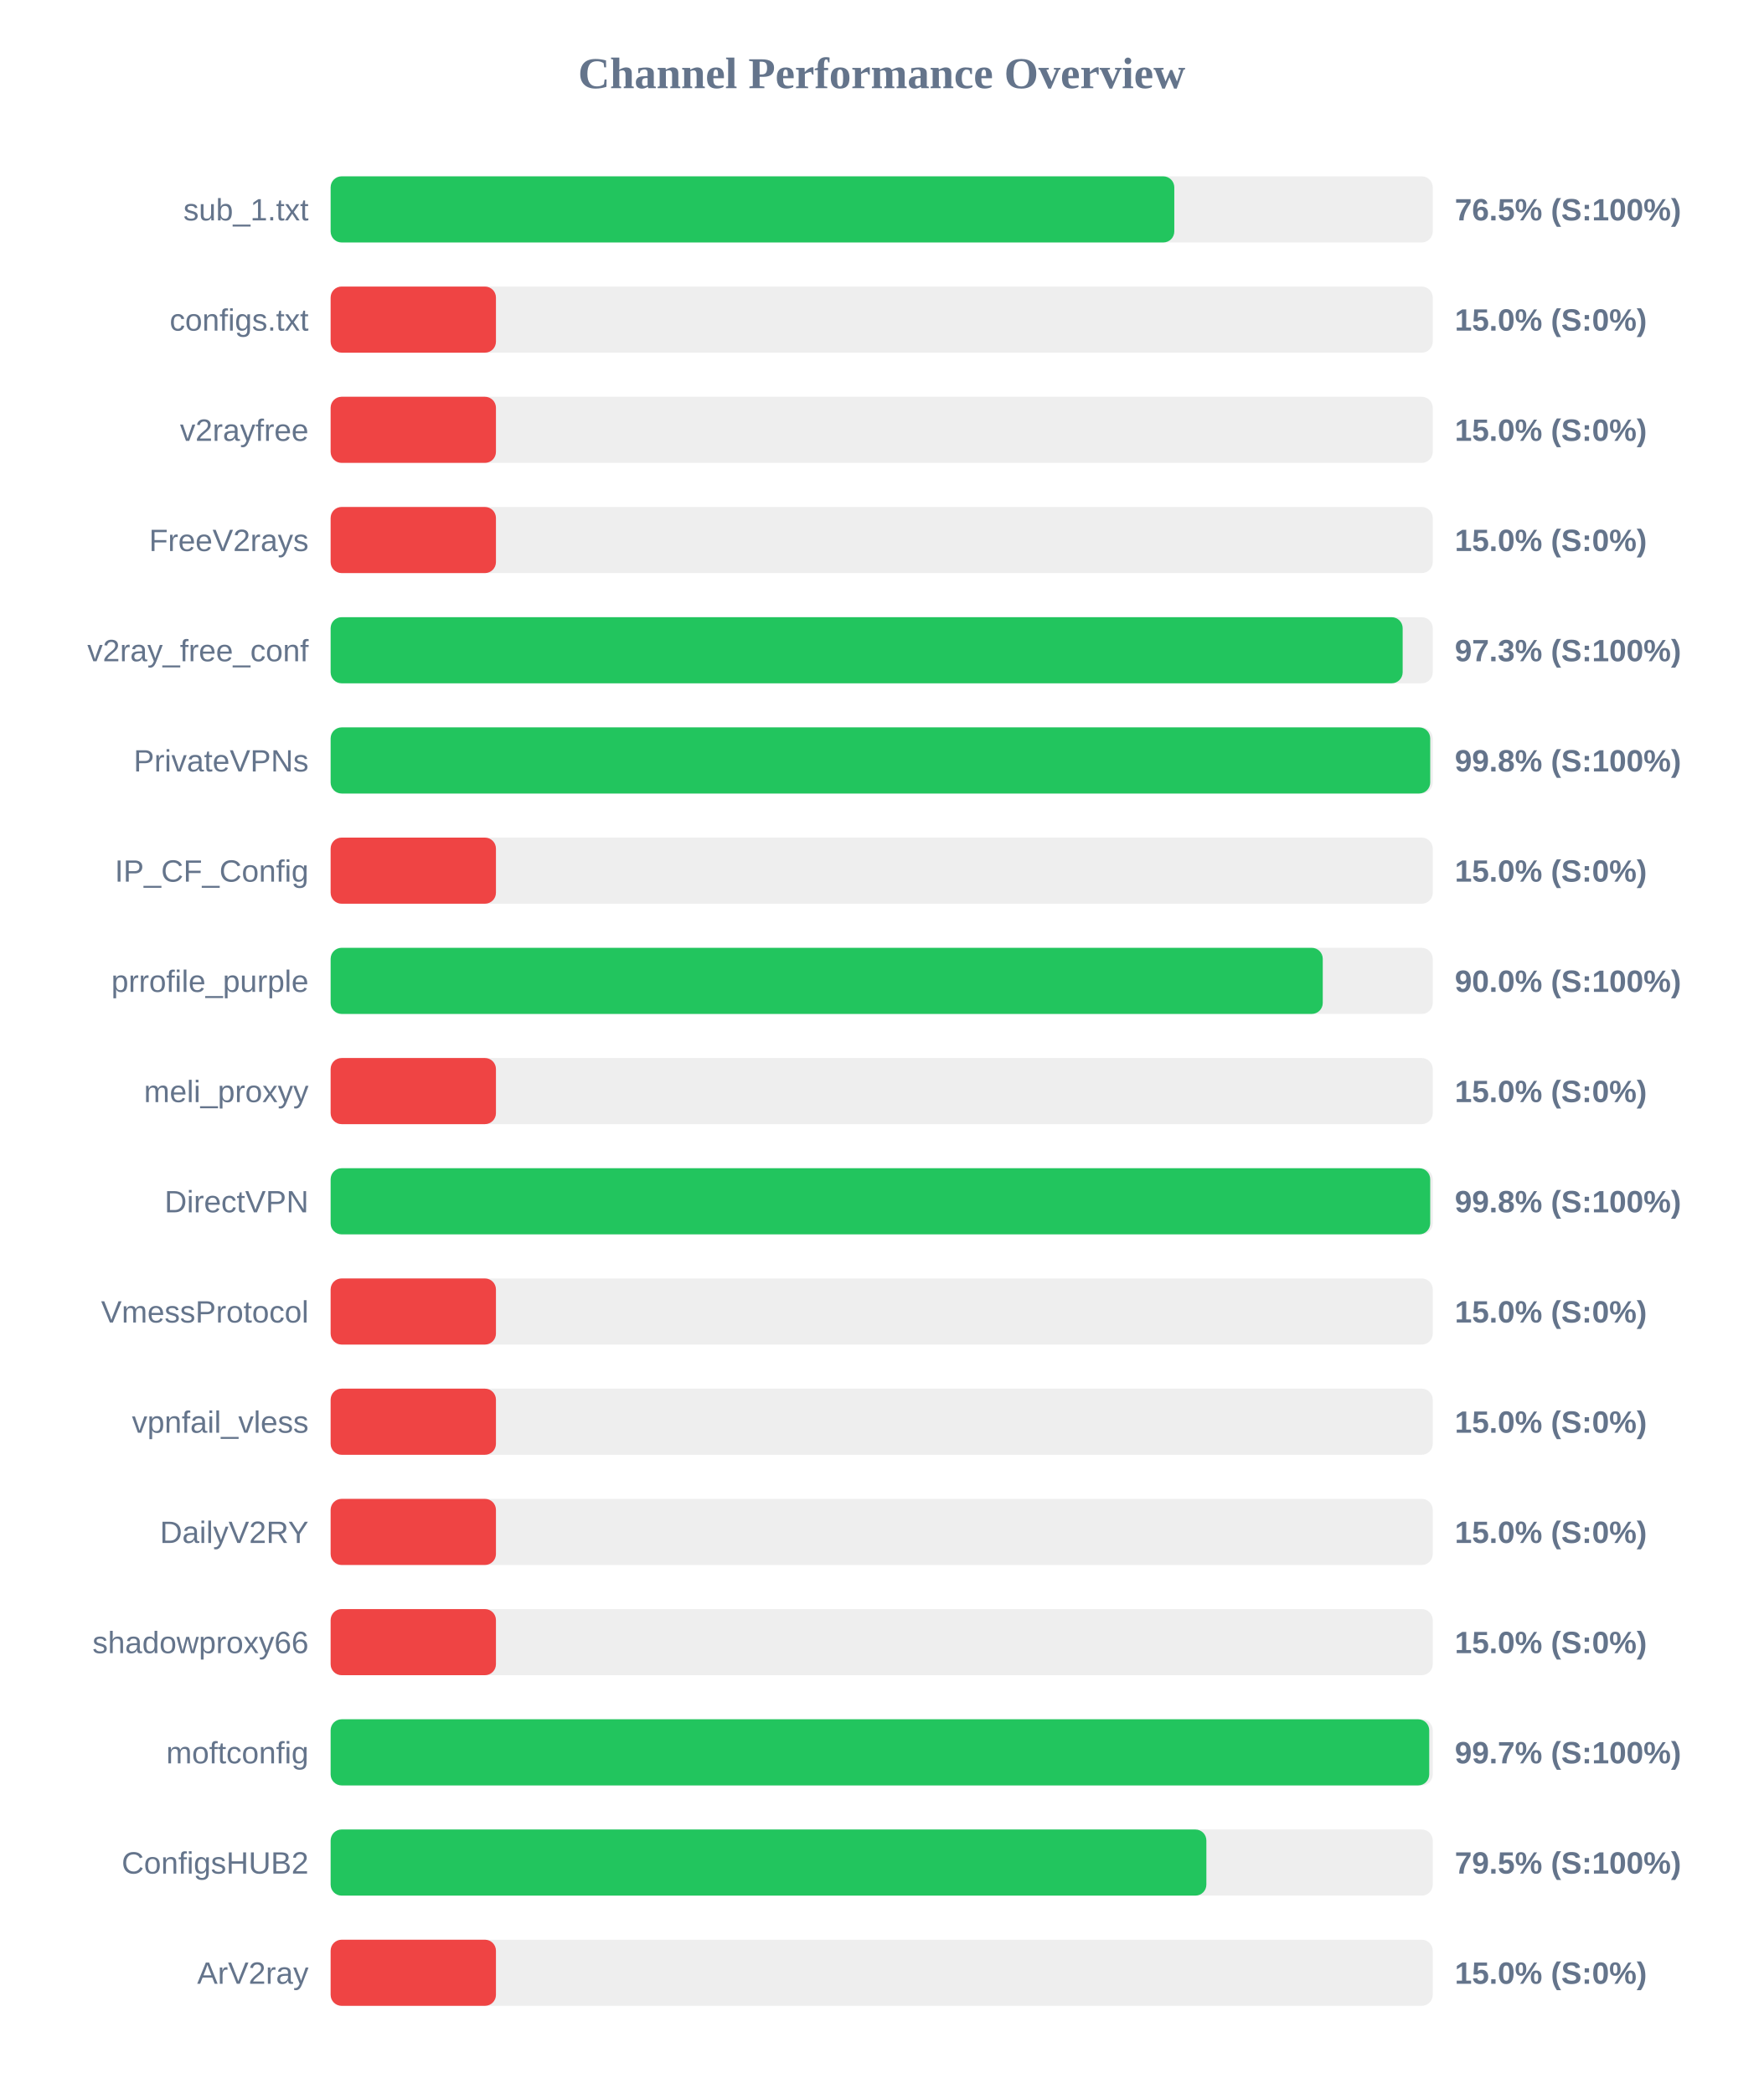
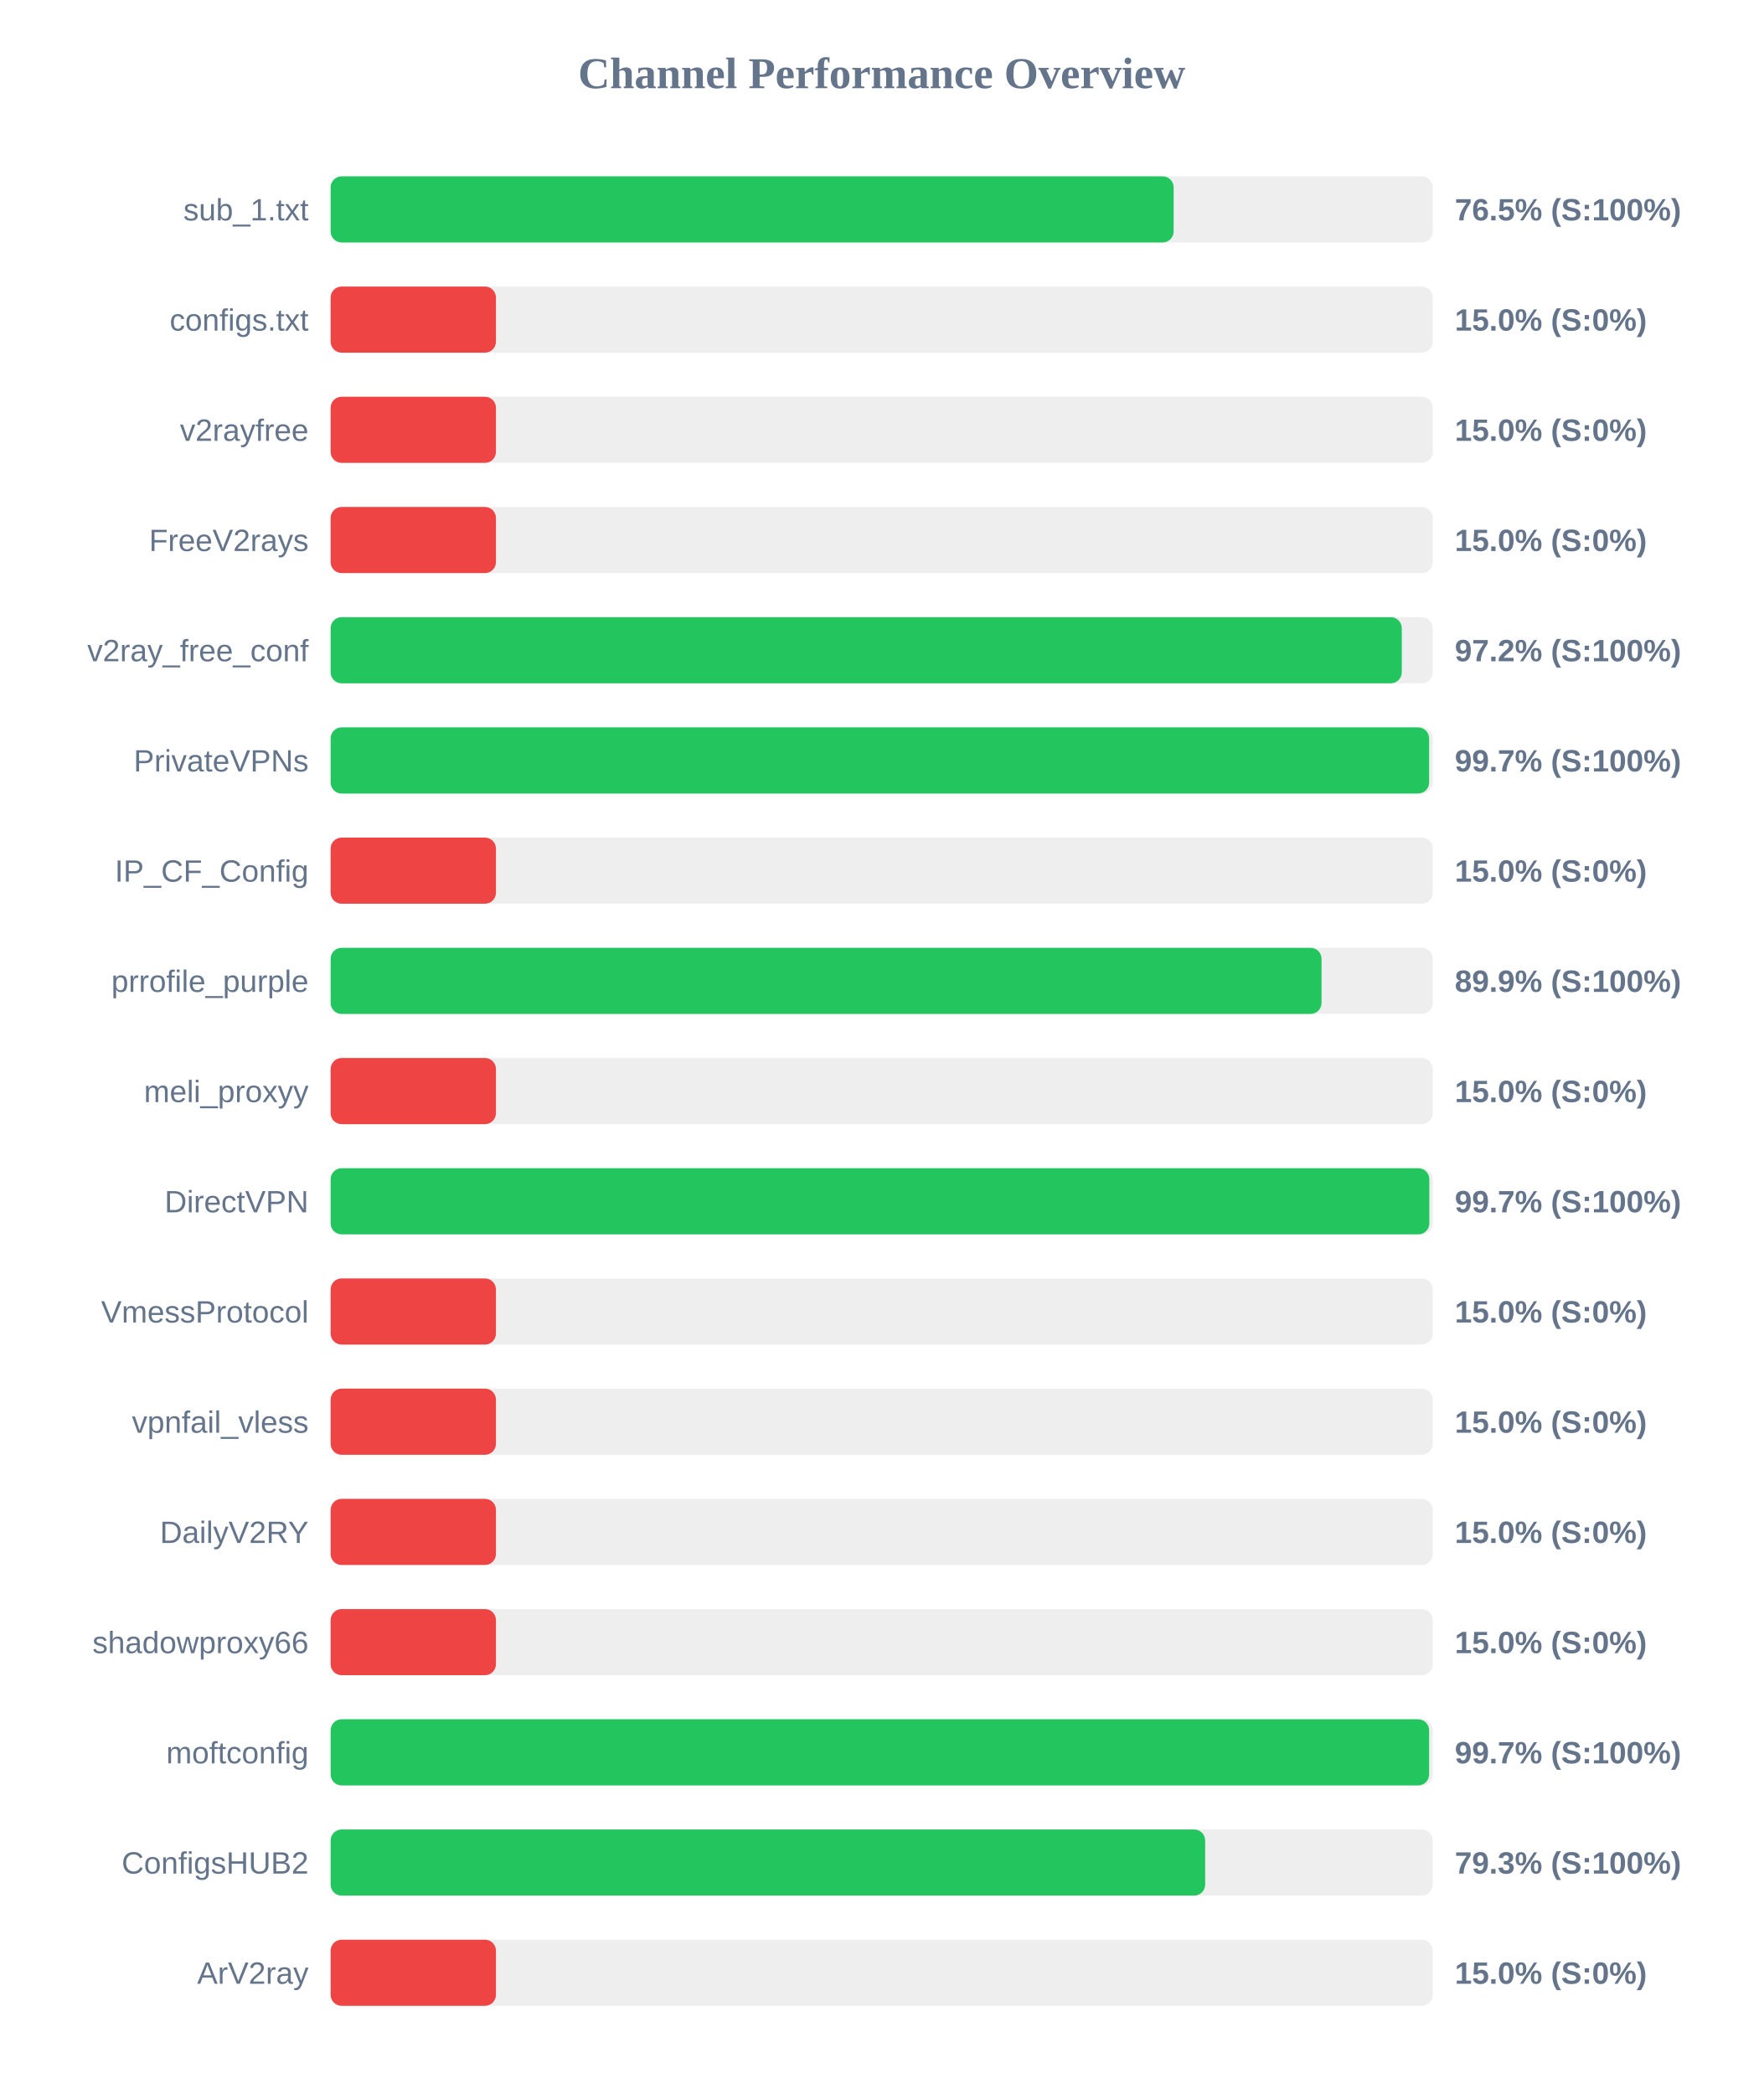
<svg xmlns="http://www.w3.org/2000/svg" width="800" height="950" version="1.1">
  <style>
        .row { font: 14px Arial; fill: #64748b; }
        .score { font: bold 14px Arial; fill: #64748b; }
    </style>
  <text x="400" y="40" text-anchor="middle" font-size="20px" font-weight="bold" fill="#64748b">Channel Performance Overview</text>
  <rect x="150" y="80" width="500" height="30" fill="#eee" rx="5" />
-   <rect x="150" y="80" width="382.75" height="30" fill="#22c55e" rx="5" />
+   <rect x="150" y="80" width="382.45" height="30" fill="#22c55e" rx="5" />
  <text x="140" y="100" text-anchor="end" class="row">sub_1.txt</text>
  <text x="660" y="100" text-anchor="start" class="score">76.5% (S:100%)</text>
  <rect x="150" y="130" width="500" height="30" fill="#eee" rx="5" />
  <rect x="150" y="130" width="75.0" height="30" fill="#ef4444" rx="5" />
  <text x="140" y="150" text-anchor="end" class="row">configs.txt</text>
  <text x="660" y="150" text-anchor="start" class="score">15.0% (S:0%)</text>
  <rect x="150" y="180" width="500" height="30" fill="#eee" rx="5" />
  <rect x="150" y="180" width="75.0" height="30" fill="#ef4444" rx="5" />
  <text x="140" y="200" text-anchor="end" class="row">v2rayfree</text>
  <text x="660" y="200" text-anchor="start" class="score">15.0% (S:0%)</text>
  <rect x="150" y="230" width="500" height="30" fill="#eee" rx="5" />
  <rect x="150" y="230" width="75.0" height="30" fill="#ef4444" rx="5" />
  <text x="140" y="250" text-anchor="end" class="row">FreeV2rays</text>
  <text x="660" y="250" text-anchor="start" class="score">15.0% (S:0%)</text>
  <rect x="150" y="280" width="500" height="30" fill="#eee" rx="5" />
-   <rect x="150" y="280" width="486.35" height="30" fill="#22c55e" rx="5" />
+   <rect x="150" y="280" width="485.95" height="30" fill="#22c55e" rx="5" />
  <text x="140" y="300" text-anchor="end" class="row">v2ray_free_conf</text>
-   <text x="660" y="300" text-anchor="start" class="score">97.3% (S:100%)</text>
+   <text x="660" y="300" text-anchor="start" class="score">97.2% (S:100%)</text>
  <rect x="150" y="330" width="500" height="30" fill="#eee" rx="5" />
-   <rect x="150" y="330" width="498.85" height="30" fill="#22c55e" rx="5" />
+   <rect x="150" y="330" width="498.35" height="30" fill="#22c55e" rx="5" />
  <text x="140" y="350" text-anchor="end" class="row">PrivateVPNs</text>
-   <text x="660" y="350" text-anchor="start" class="score">99.8% (S:100%)</text>
+   <text x="660" y="350" text-anchor="start" class="score">99.7% (S:100%)</text>
  <rect x="150" y="380" width="500" height="30" fill="#eee" rx="5" />
  <rect x="150" y="380" width="75.0" height="30" fill="#ef4444" rx="5" />
  <text x="140" y="400" text-anchor="end" class="row">IP_CF_Config</text>
  <text x="660" y="400" text-anchor="start" class="score">15.0% (S:0%)</text>
  <rect x="150" y="430" width="500" height="30" fill="#eee" rx="5" />
-   <rect x="150" y="430" width="450.1" height="30" fill="#22c55e" rx="5" />
+   <rect x="150" y="430" width="449.55" height="30" fill="#22c55e" rx="5" />
  <text x="140" y="450" text-anchor="end" class="row">prrofile_purple</text>
-   <text x="660" y="450" text-anchor="start" class="score">90.0% (S:100%)</text>
+   <text x="660" y="450" text-anchor="start" class="score">89.9% (S:100%)</text>
  <rect x="150" y="480" width="500" height="30" fill="#eee" rx="5" />
  <rect x="150" y="480" width="75.0" height="30" fill="#ef4444" rx="5" />
  <text x="140" y="500" text-anchor="end" class="row">meli_proxyy</text>
  <text x="660" y="500" text-anchor="start" class="score">15.0% (S:0%)</text>
  <rect x="150" y="530" width="500" height="30" fill="#eee" rx="5" />
-   <rect x="150" y="530" width="498.85" height="30" fill="#22c55e" rx="5" />
+   <rect x="150" y="530" width="498.45" height="30" fill="#22c55e" rx="5" />
  <text x="140" y="550" text-anchor="end" class="row">DirectVPN</text>
-   <text x="660" y="550" text-anchor="start" class="score">99.8% (S:100%)</text>
+   <text x="660" y="550" text-anchor="start" class="score">99.7% (S:100%)</text>
  <rect x="150" y="580" width="500" height="30" fill="#eee" rx="5" />
  <rect x="150" y="580" width="75.0" height="30" fill="#ef4444" rx="5" />
  <text x="140" y="600" text-anchor="end" class="row">VmessProtocol</text>
  <text x="660" y="600" text-anchor="start" class="score">15.0% (S:0%)</text>
  <rect x="150" y="630" width="500" height="30" fill="#eee" rx="5" />
  <rect x="150" y="630" width="75.0" height="30" fill="#ef4444" rx="5" />
  <text x="140" y="650" text-anchor="end" class="row">vpnfail_vless</text>
  <text x="660" y="650" text-anchor="start" class="score">15.0% (S:0%)</text>
  <rect x="150" y="680" width="500" height="30" fill="#eee" rx="5" />
  <rect x="150" y="680" width="75.0" height="30" fill="#ef4444" rx="5" />
  <text x="140" y="700" text-anchor="end" class="row">DailyV2RY</text>
  <text x="660" y="700" text-anchor="start" class="score">15.0% (S:0%)</text>
  <rect x="150" y="730" width="500" height="30" fill="#eee" rx="5" />
  <rect x="150" y="730" width="75.0" height="30" fill="#ef4444" rx="5" />
  <text x="140" y="750" text-anchor="end" class="row">shadowproxy66</text>
  <text x="660" y="750" text-anchor="start" class="score">15.0% (S:0%)</text>
  <rect x="150" y="780" width="500" height="30" fill="#eee" rx="5" />
-   <rect x="150" y="780" width="498.4" height="30" fill="#22c55e" rx="5" />
+   <rect x="150" y="780" width="498.35" height="30" fill="#22c55e" rx="5" />
  <text x="140" y="800" text-anchor="end" class="row">moftconfig</text>
  <text x="660" y="800" text-anchor="start" class="score">99.7% (S:100%)</text>
  <rect x="150" y="830" width="500" height="30" fill="#eee" rx="5" />
-   <rect x="150" y="830" width="397.3" height="30" fill="#22c55e" rx="5" />
+   <rect x="150" y="830" width="396.75" height="30" fill="#22c55e" rx="5" />
  <text x="140" y="850" text-anchor="end" class="row">ConfigsHUB2</text>
-   <text x="660" y="850" text-anchor="start" class="score">79.5% (S:100%)</text>
+   <text x="660" y="850" text-anchor="start" class="score">79.3% (S:100%)</text>
  <rect x="150" y="880" width="500" height="30" fill="#eee" rx="5" />
  <rect x="150" y="880" width="75.0" height="30" fill="#ef4444" rx="5" />
  <text x="140" y="900" text-anchor="end" class="row">ArV2ray</text>
  <text x="660" y="900" text-anchor="start" class="score">15.0% (S:0%)</text>
</svg>
